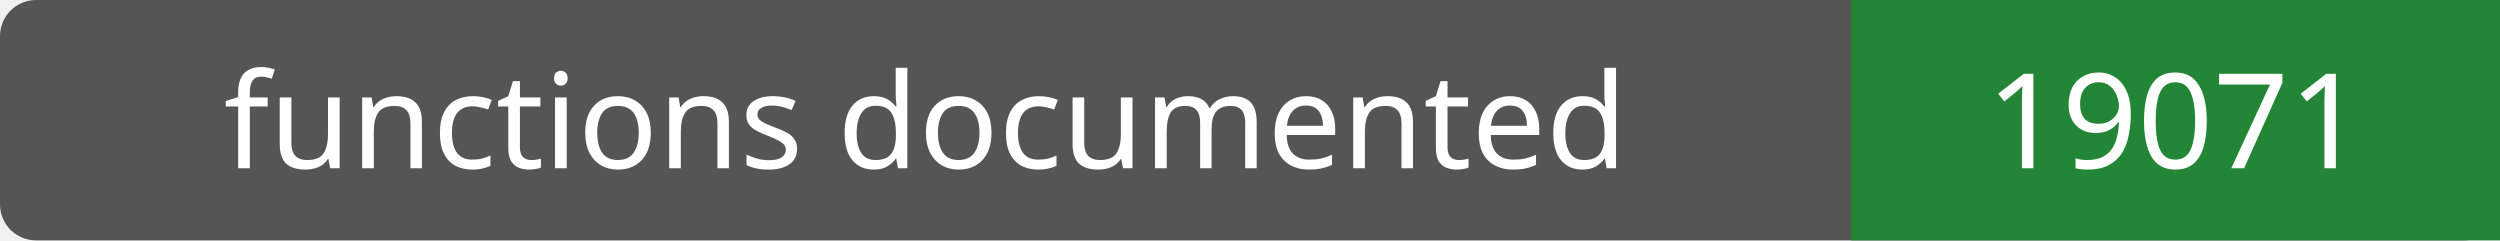
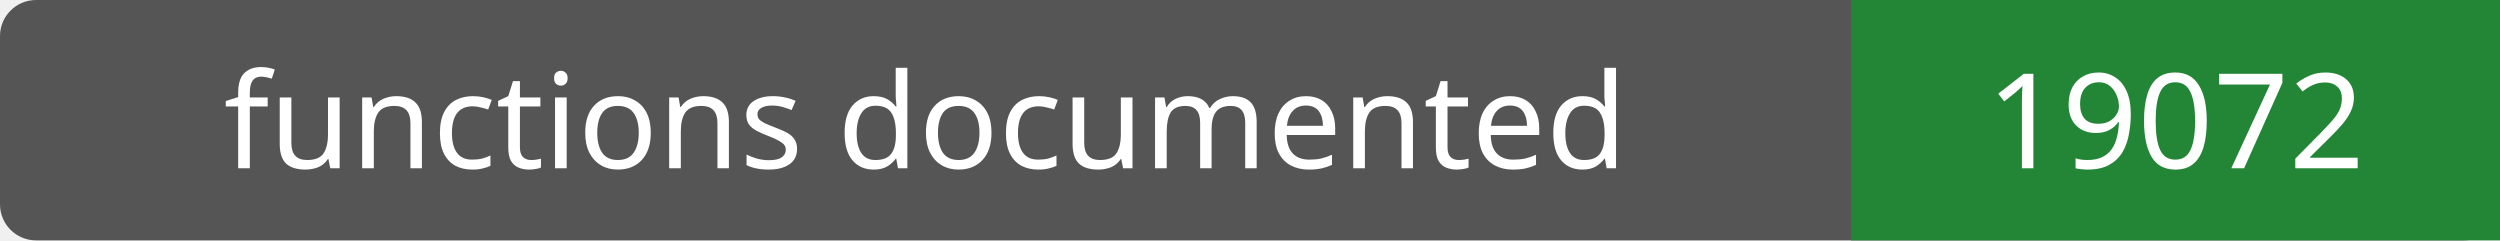
- <svg xmlns="http://www.w3.org/2000/svg" width="208" height="20" role="img" aria-label="functions documented: 19071">
+ <svg xmlns="http://www.w3.org/2000/svg" width="208" height="20" role="img" aria-label="functions documented: 19072">
  <rect width="208" height="20" rx="3" fill="#555" />
  <path fill="#238636" d="M154 0h54v20H154z" />
  <g fill="#fff" text-anchor="middle" font-family="Verdana,sans-serif" font-size="11">
    <text x="77.0" y="14">functions documented</text>
-     <text x="181.0" y="14">19071</text>
+     <text x="181.0" y="14">19072</text>
  </g>
</svg>
